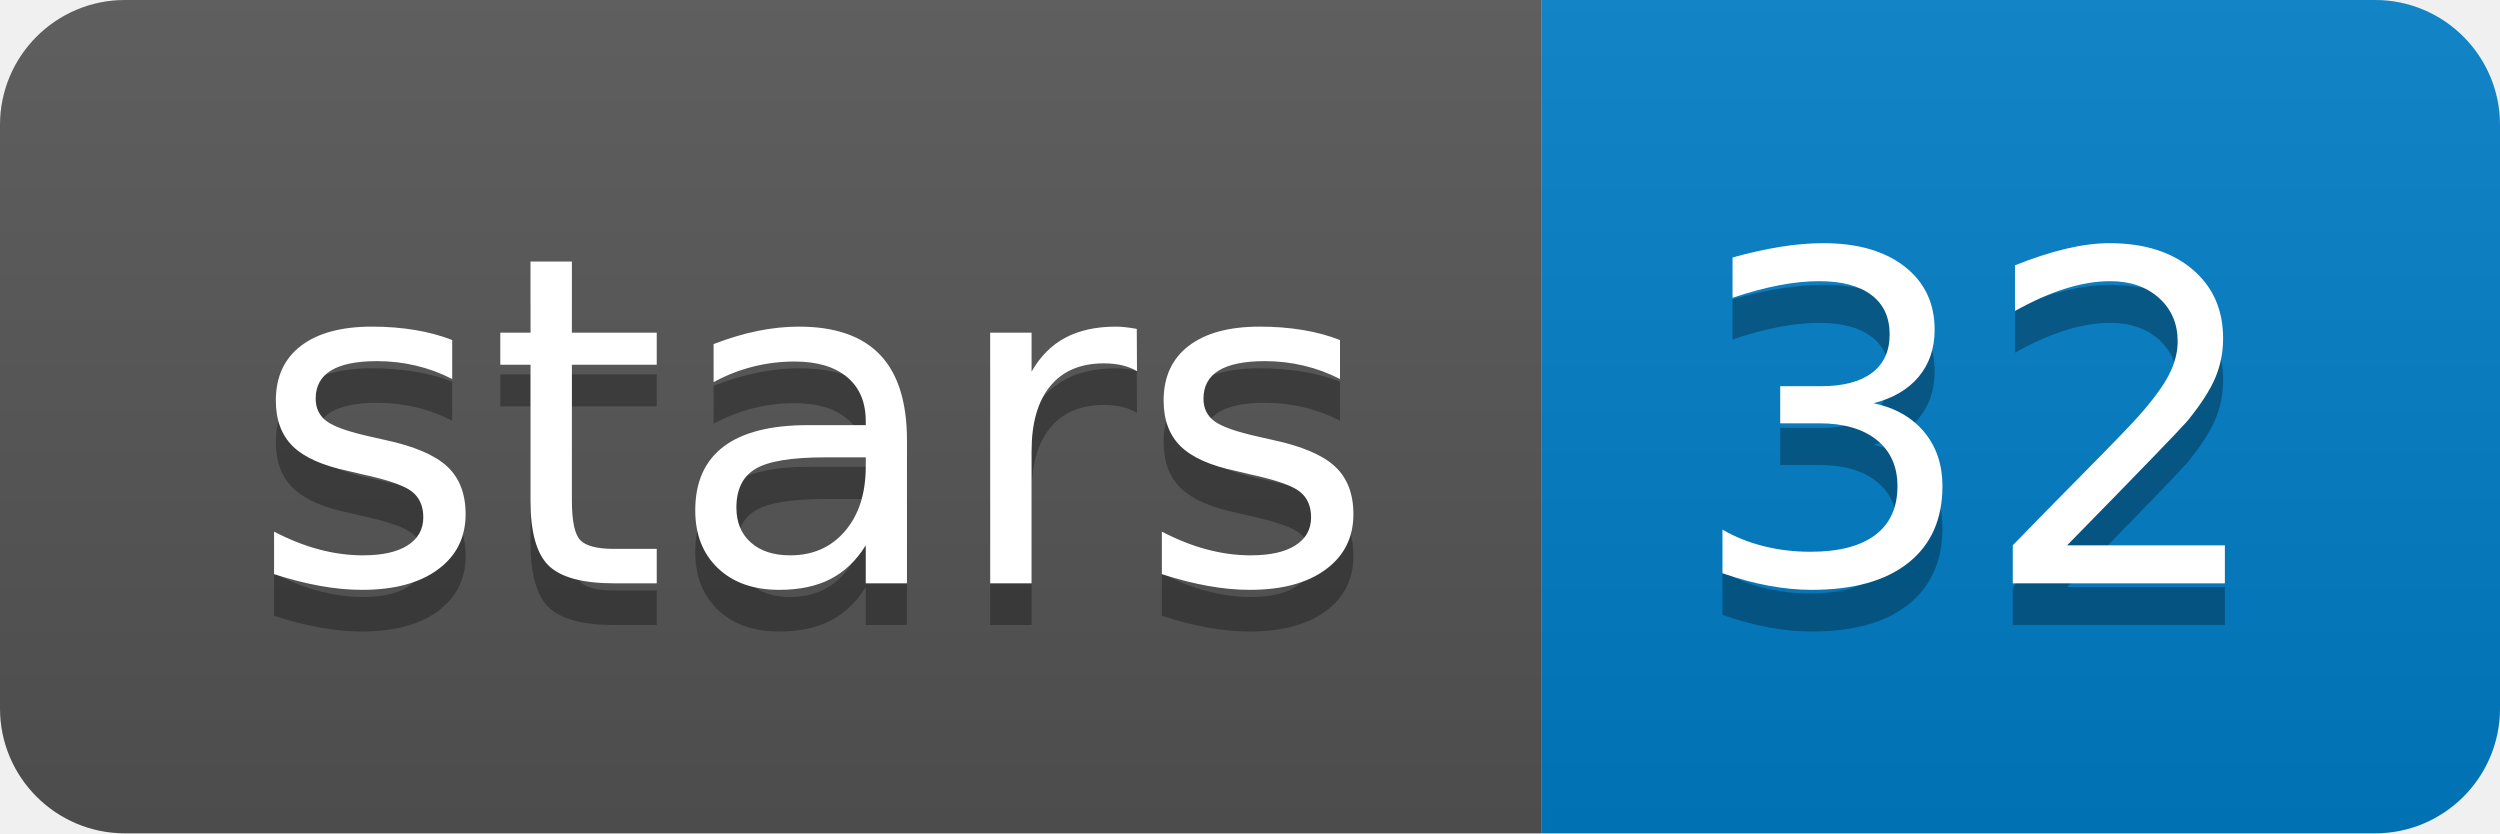
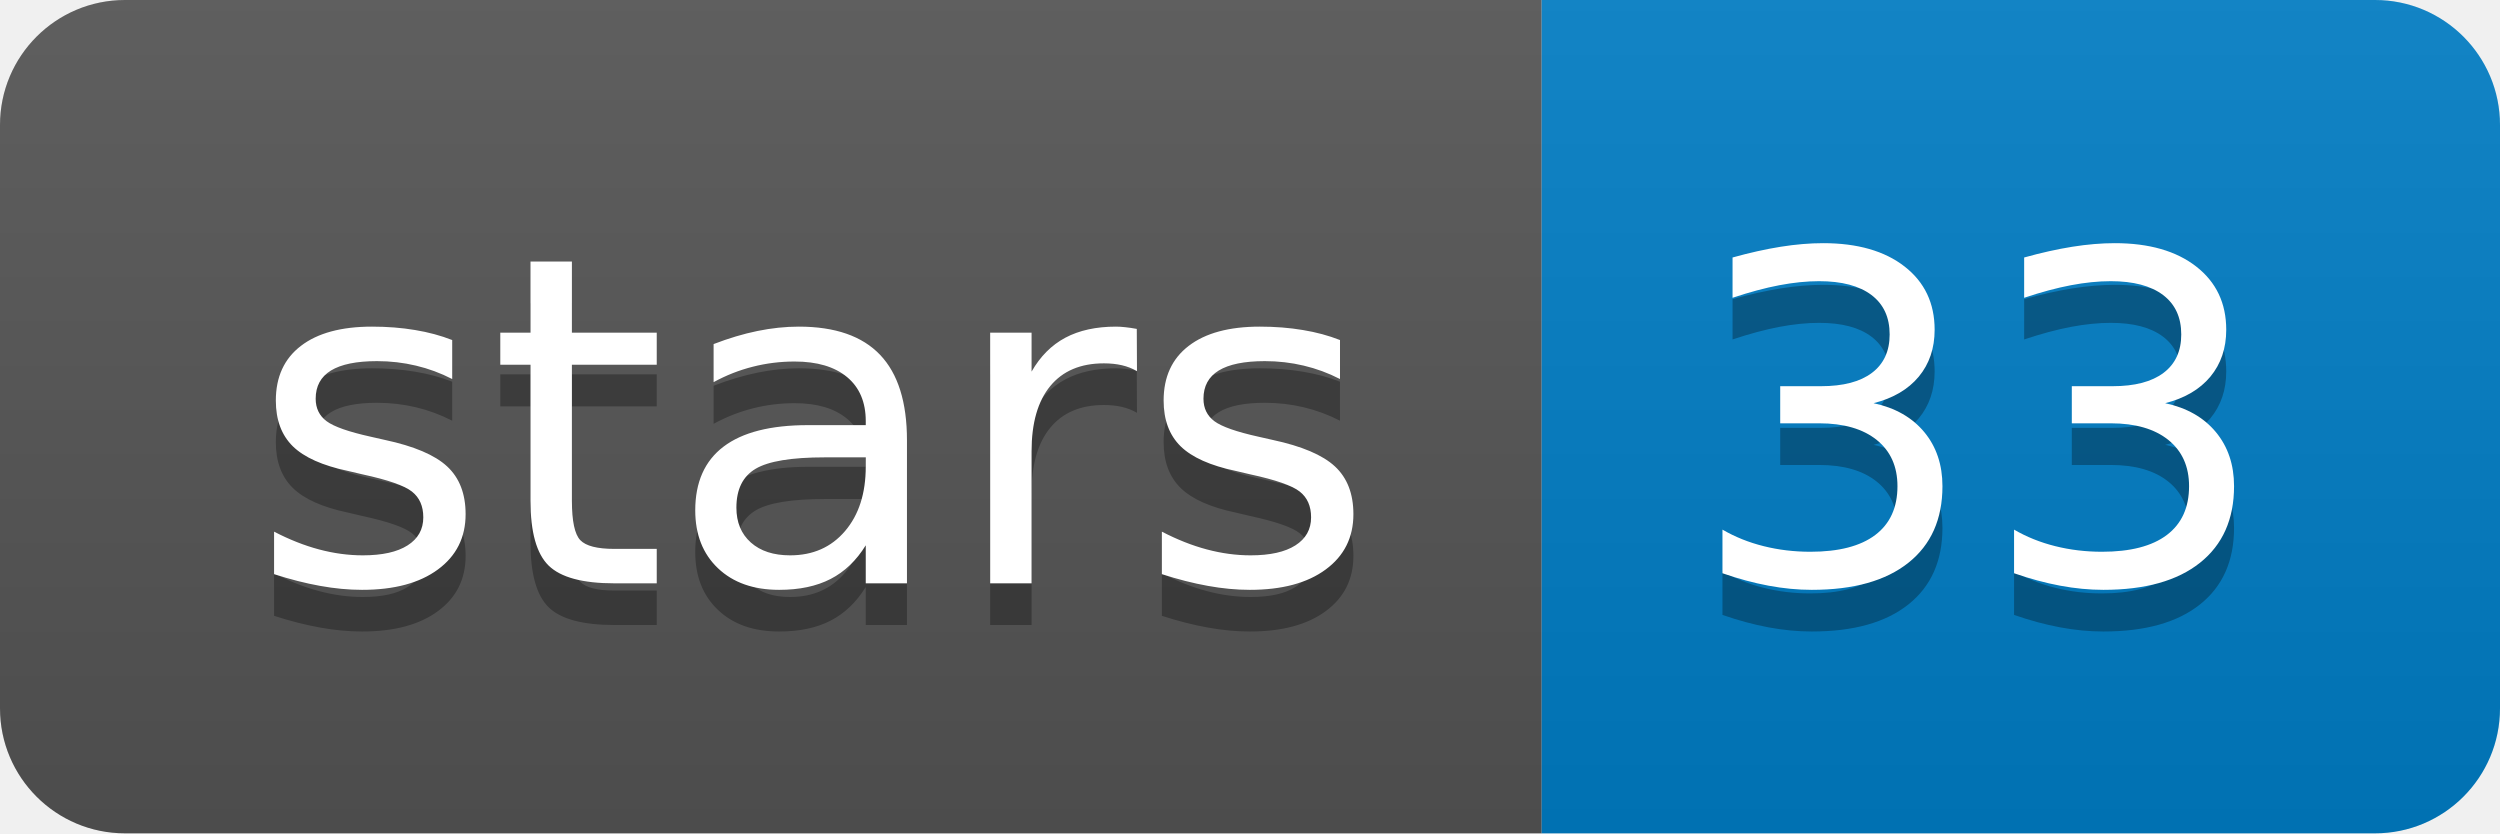
<svg xmlns="http://www.w3.org/2000/svg" width="60" height="20">
  <linearGradient id="b" x2="0" y2="100%">
    <stop offset="0" stop-color="#bbb" stop-opacity=".1" />
    <stop offset="1" stop-opacity=".1" />
  </linearGradient>
  <clipPath id="a">
    <rect width="60" height="20" rx="3" fill="#fff" />
  </clipPath>
  <g clip-path="url(#a)">
    <path fill="#555" d="M0 0h37v20H0z" />
    <path fill="#007ec6" d="M37 0h23v20H37z" />
    <path fill="url(#b)" d="M0 0h60v20H0z" />
  </g>
  <g fill="#fff" text-anchor="middle" font-family="DejaVu Sans,Verdana,Geneva,sans-serif" font-size="110">
    <text x="195" y="150" fill="#010101" fill-opacity=".3" transform="scale(.1)" textLength="270">stars</text>
    <text x="195" y="140" transform="scale(.1)" textLength="270">stars</text>
-     <text x="475" y="150" fill="#010101" fill-opacity=".3" transform="scale(.1)" textLength="130">32</text>
-     <text x="475" y="140" transform="scale(.1)" textLength="130">32</text>
+     <text x="475" y="150" fill="#010101" fill-opacity=".3" transform="scale(.1)" textLength="130">33</text>
+     <text x="475" y="140" transform="scale(.1)" textLength="130">33</text>
  </g>
</svg>
